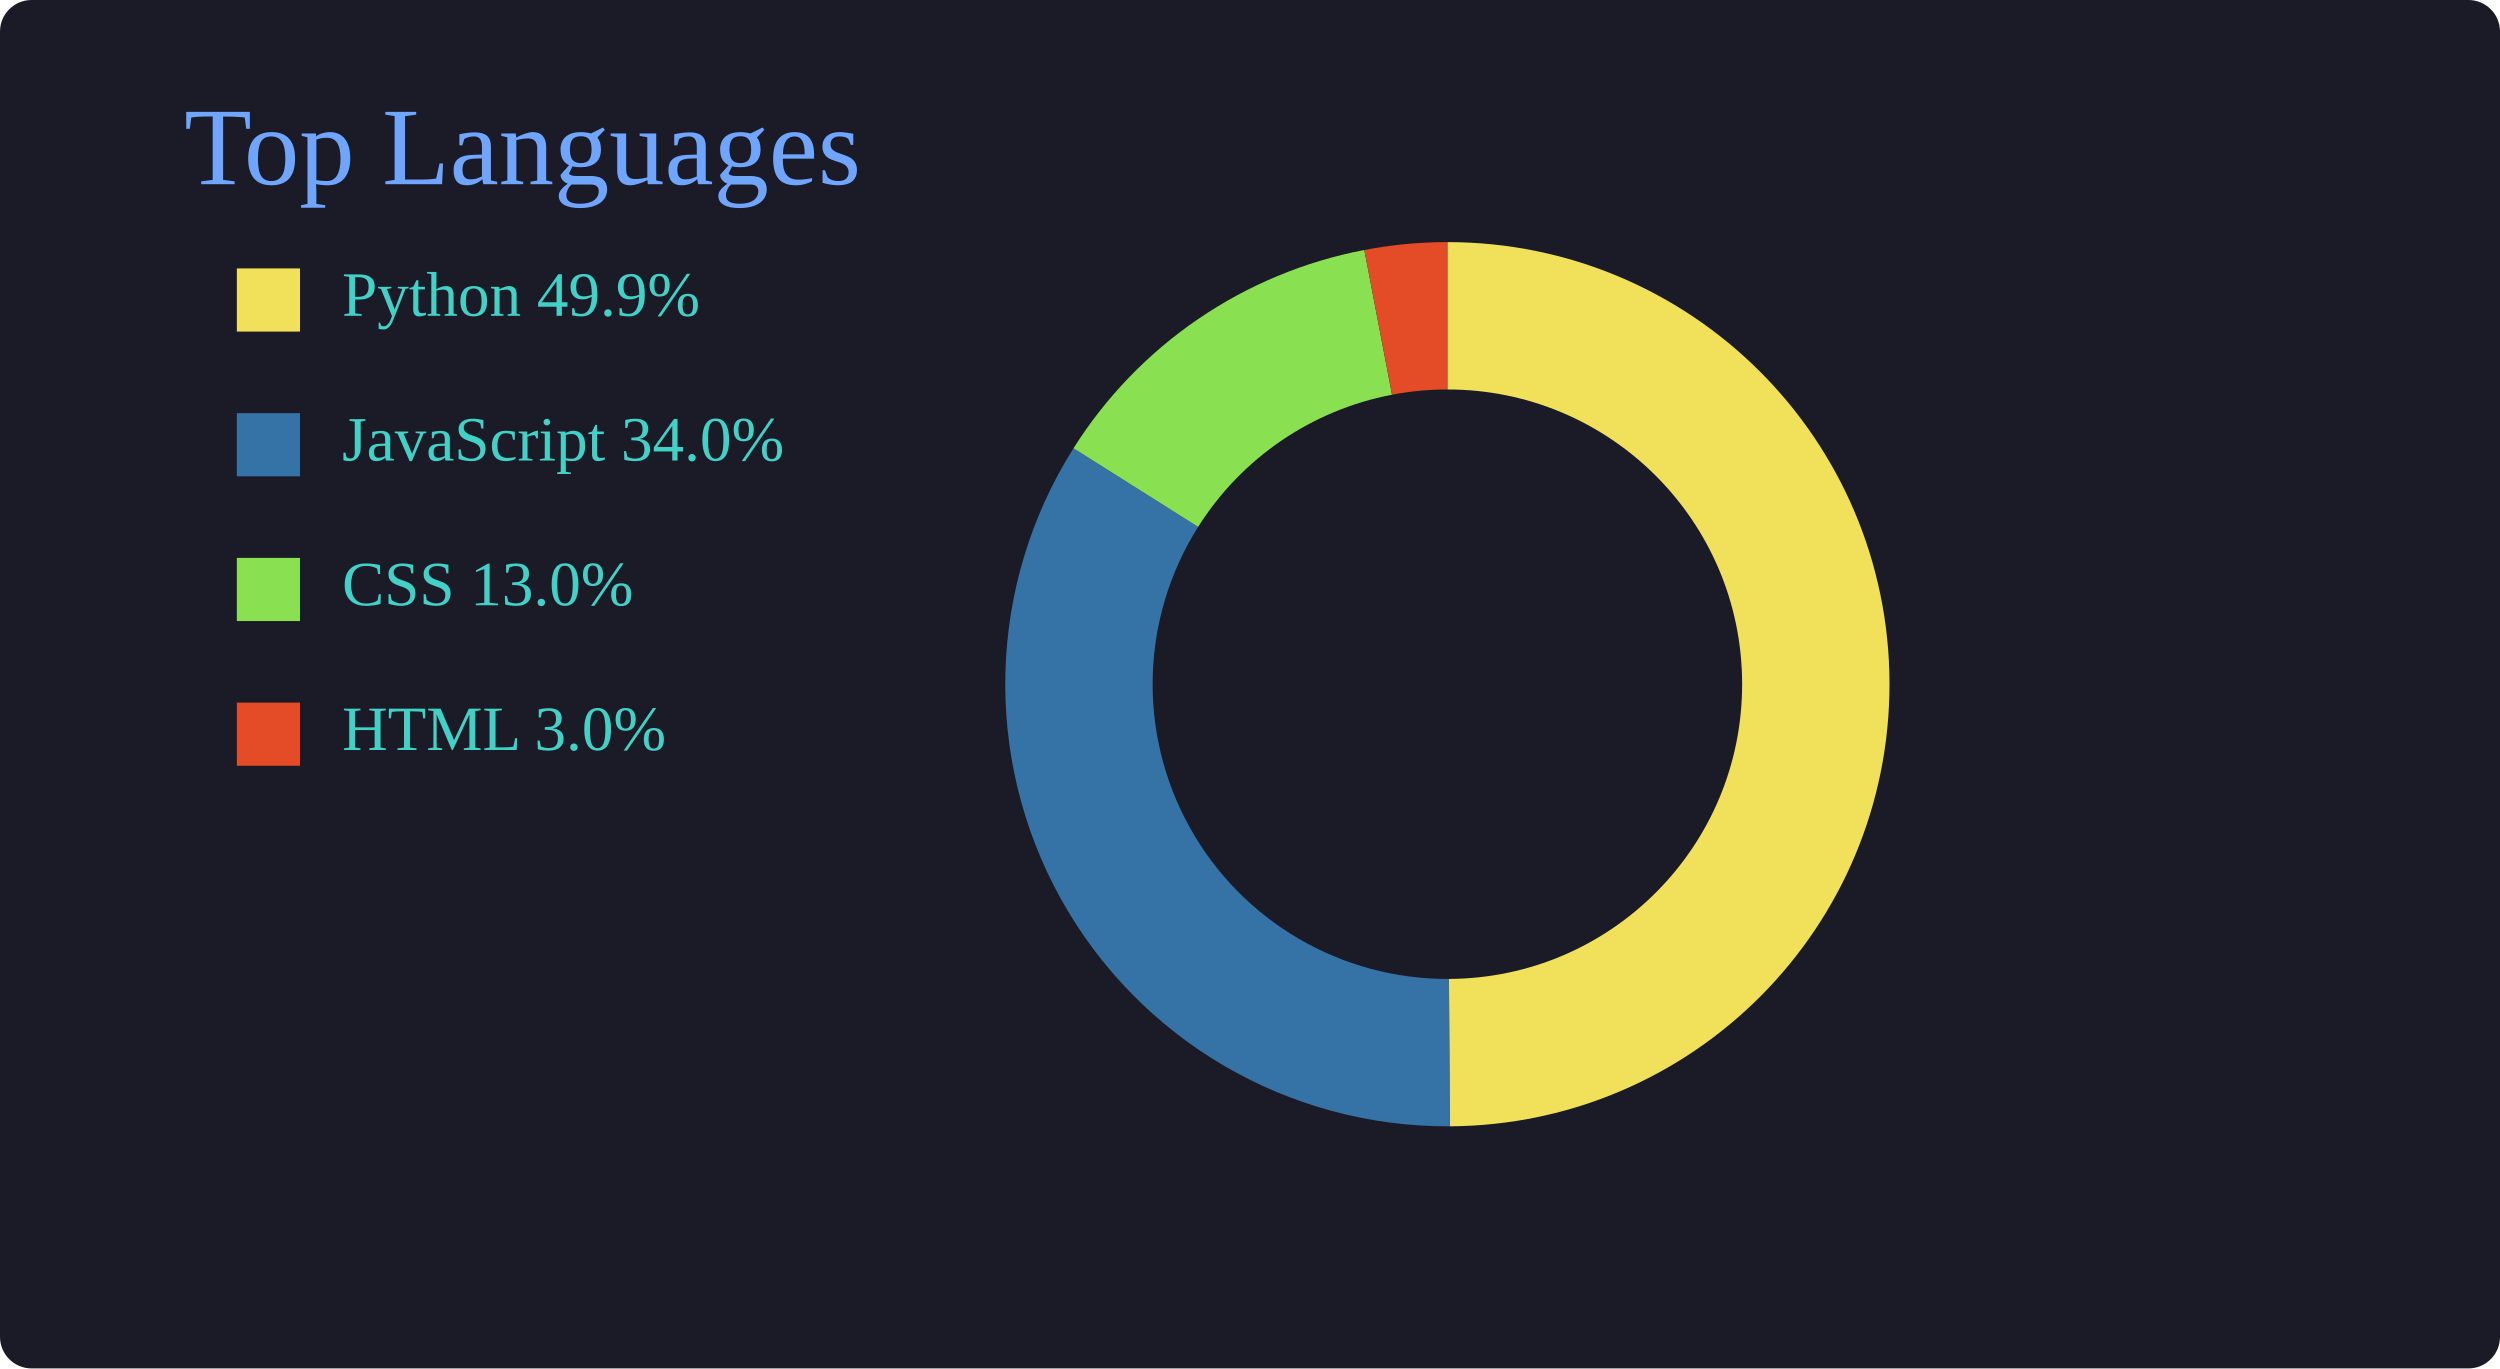
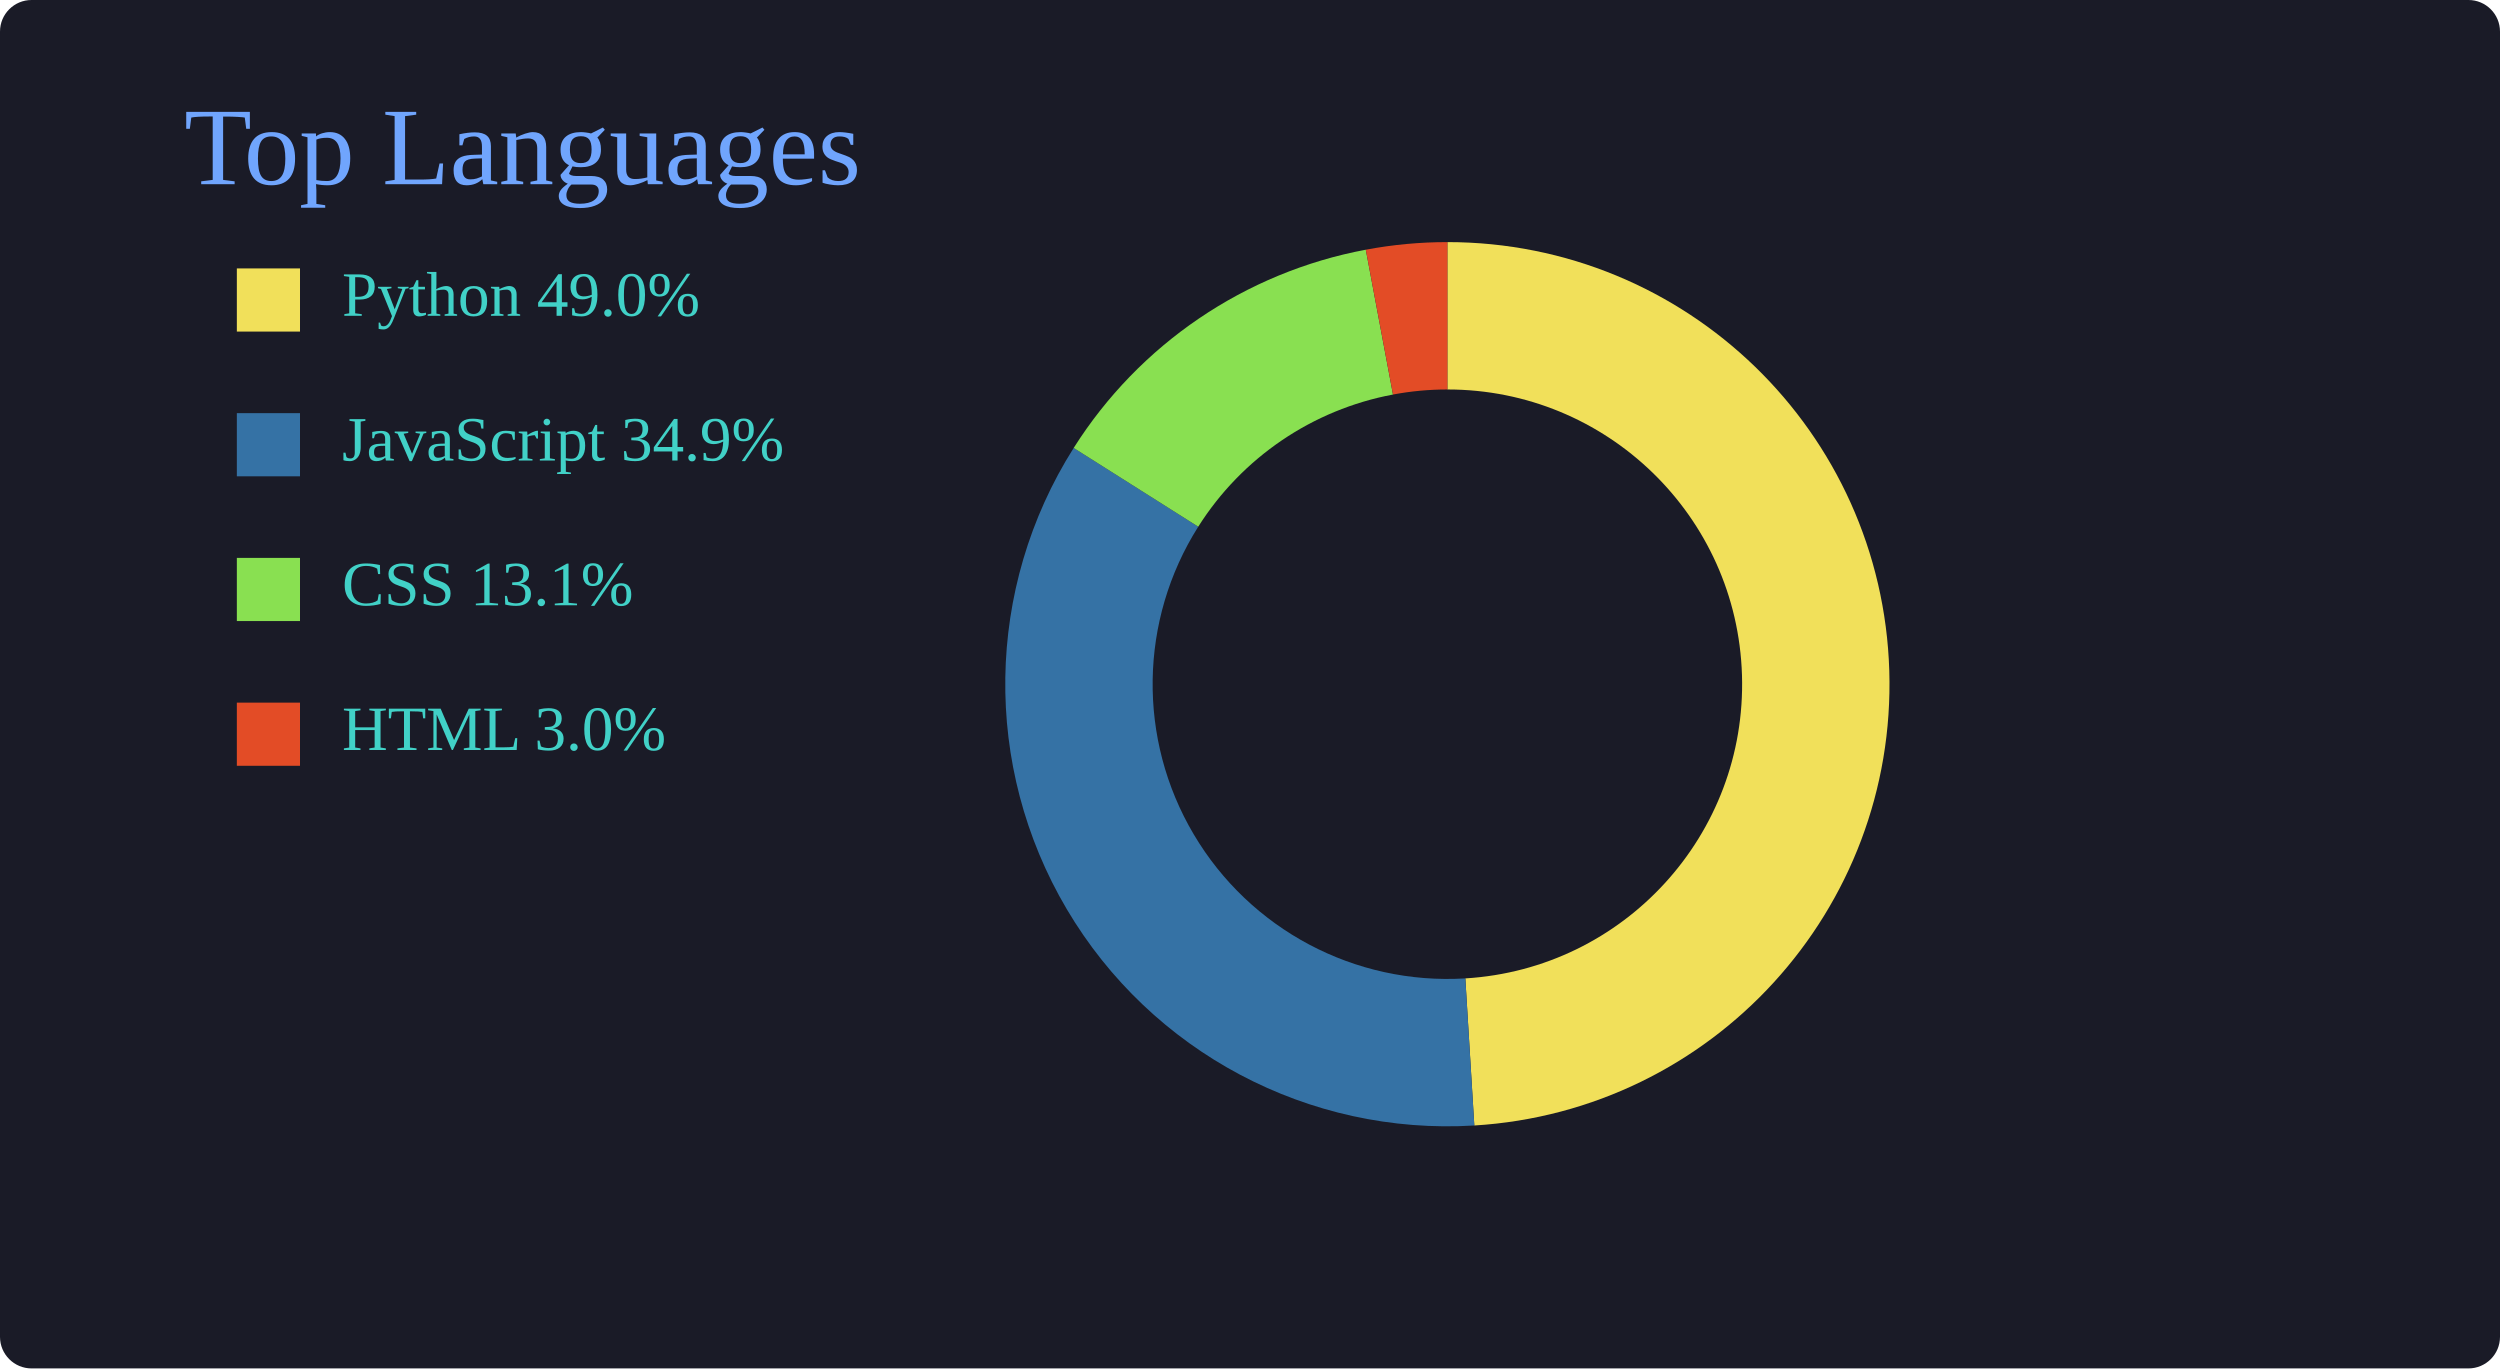
<svg xmlns="http://www.w3.org/2000/svg" width="950" height="520">
  <rect width="100%" height="100%" rx="12" fill="#1a1b27" />
  <text x="70" y="70" font-size="42" fill="#70a5fd">
Top Languages
</text>
  <rect x="90" y="102" width="24" height="24" fill="#f1e05a" />
-   <text x="130" y="120" fill="#41d1c7" font-size="24">Python 49.9%</text>
+   <text x="130" y="120" fill="#41d1c7" font-size="24">Python 49.0%</text>
  <rect x="90" y="157" width="24" height="24" fill="#3572A5" />
-   <text x="130" y="175" fill="#41d1c7" font-size="24">JavaScript 34.0%</text>
+   <text x="130" y="175" fill="#41d1c7" font-size="24">JavaScript 34.9%</text>
  <rect x="90" y="212" width="24" height="24" fill="#89e051" />
-   <text x="130" y="230" fill="#41d1c7" font-size="24">CSS 13.0%</text>
+   <text x="130" y="230" fill="#41d1c7" font-size="24">CSS 13.1%</text>
  <rect x="90" y="267" width="24" height="24" fill="#e34c26" />
  <text x="130" y="285" fill="#41d1c7" font-size="24">HTML 3.0%</text>
-   <path d="         M 550.0 120.0         A 140 140 0 0 1 550.757 399.998         " fill="none" stroke="#f1e05a" stroke-width="56" />
-   <path d="         M 550.757 399.998         A 140 140 0 0 1 431.608 185.278         " fill="none" stroke="#3572A5" stroke-width="56" />
-   <path d="         M 431.608 185.278         A 140 140 0 0 1 523.708 122.491         " fill="none" stroke="#89e051" stroke-width="56" />
-   <path d="         M 523.708 122.491         A 140 140 0 0 1 550.0 120.0         " fill="none" stroke="#e34c26" stroke-width="56" />
+   <path d="         M 550.0 120.0         A 140 140 0 0 1 558.535 399.74         " fill="none" stroke="#f1e05a" stroke-width="56" />
+   <path d="         M 558.535 399.74         A 140 140 0 0 1 431.667 185.184         " fill="none" stroke="#3572A5" stroke-width="56" />
+   <path d="         M 431.667 185.184         A 140 140 0 0 1 524.168 122.404         " fill="none" stroke="#89e051" stroke-width="56" />
+   <path d="         M 524.168 122.404         A 140 140 0 0 1 550.0 120.0         " fill="none" stroke="#e34c26" stroke-width="56" />
  <circle cx="550" cy="260" r="90" fill="#1a1b27" />
</svg>
